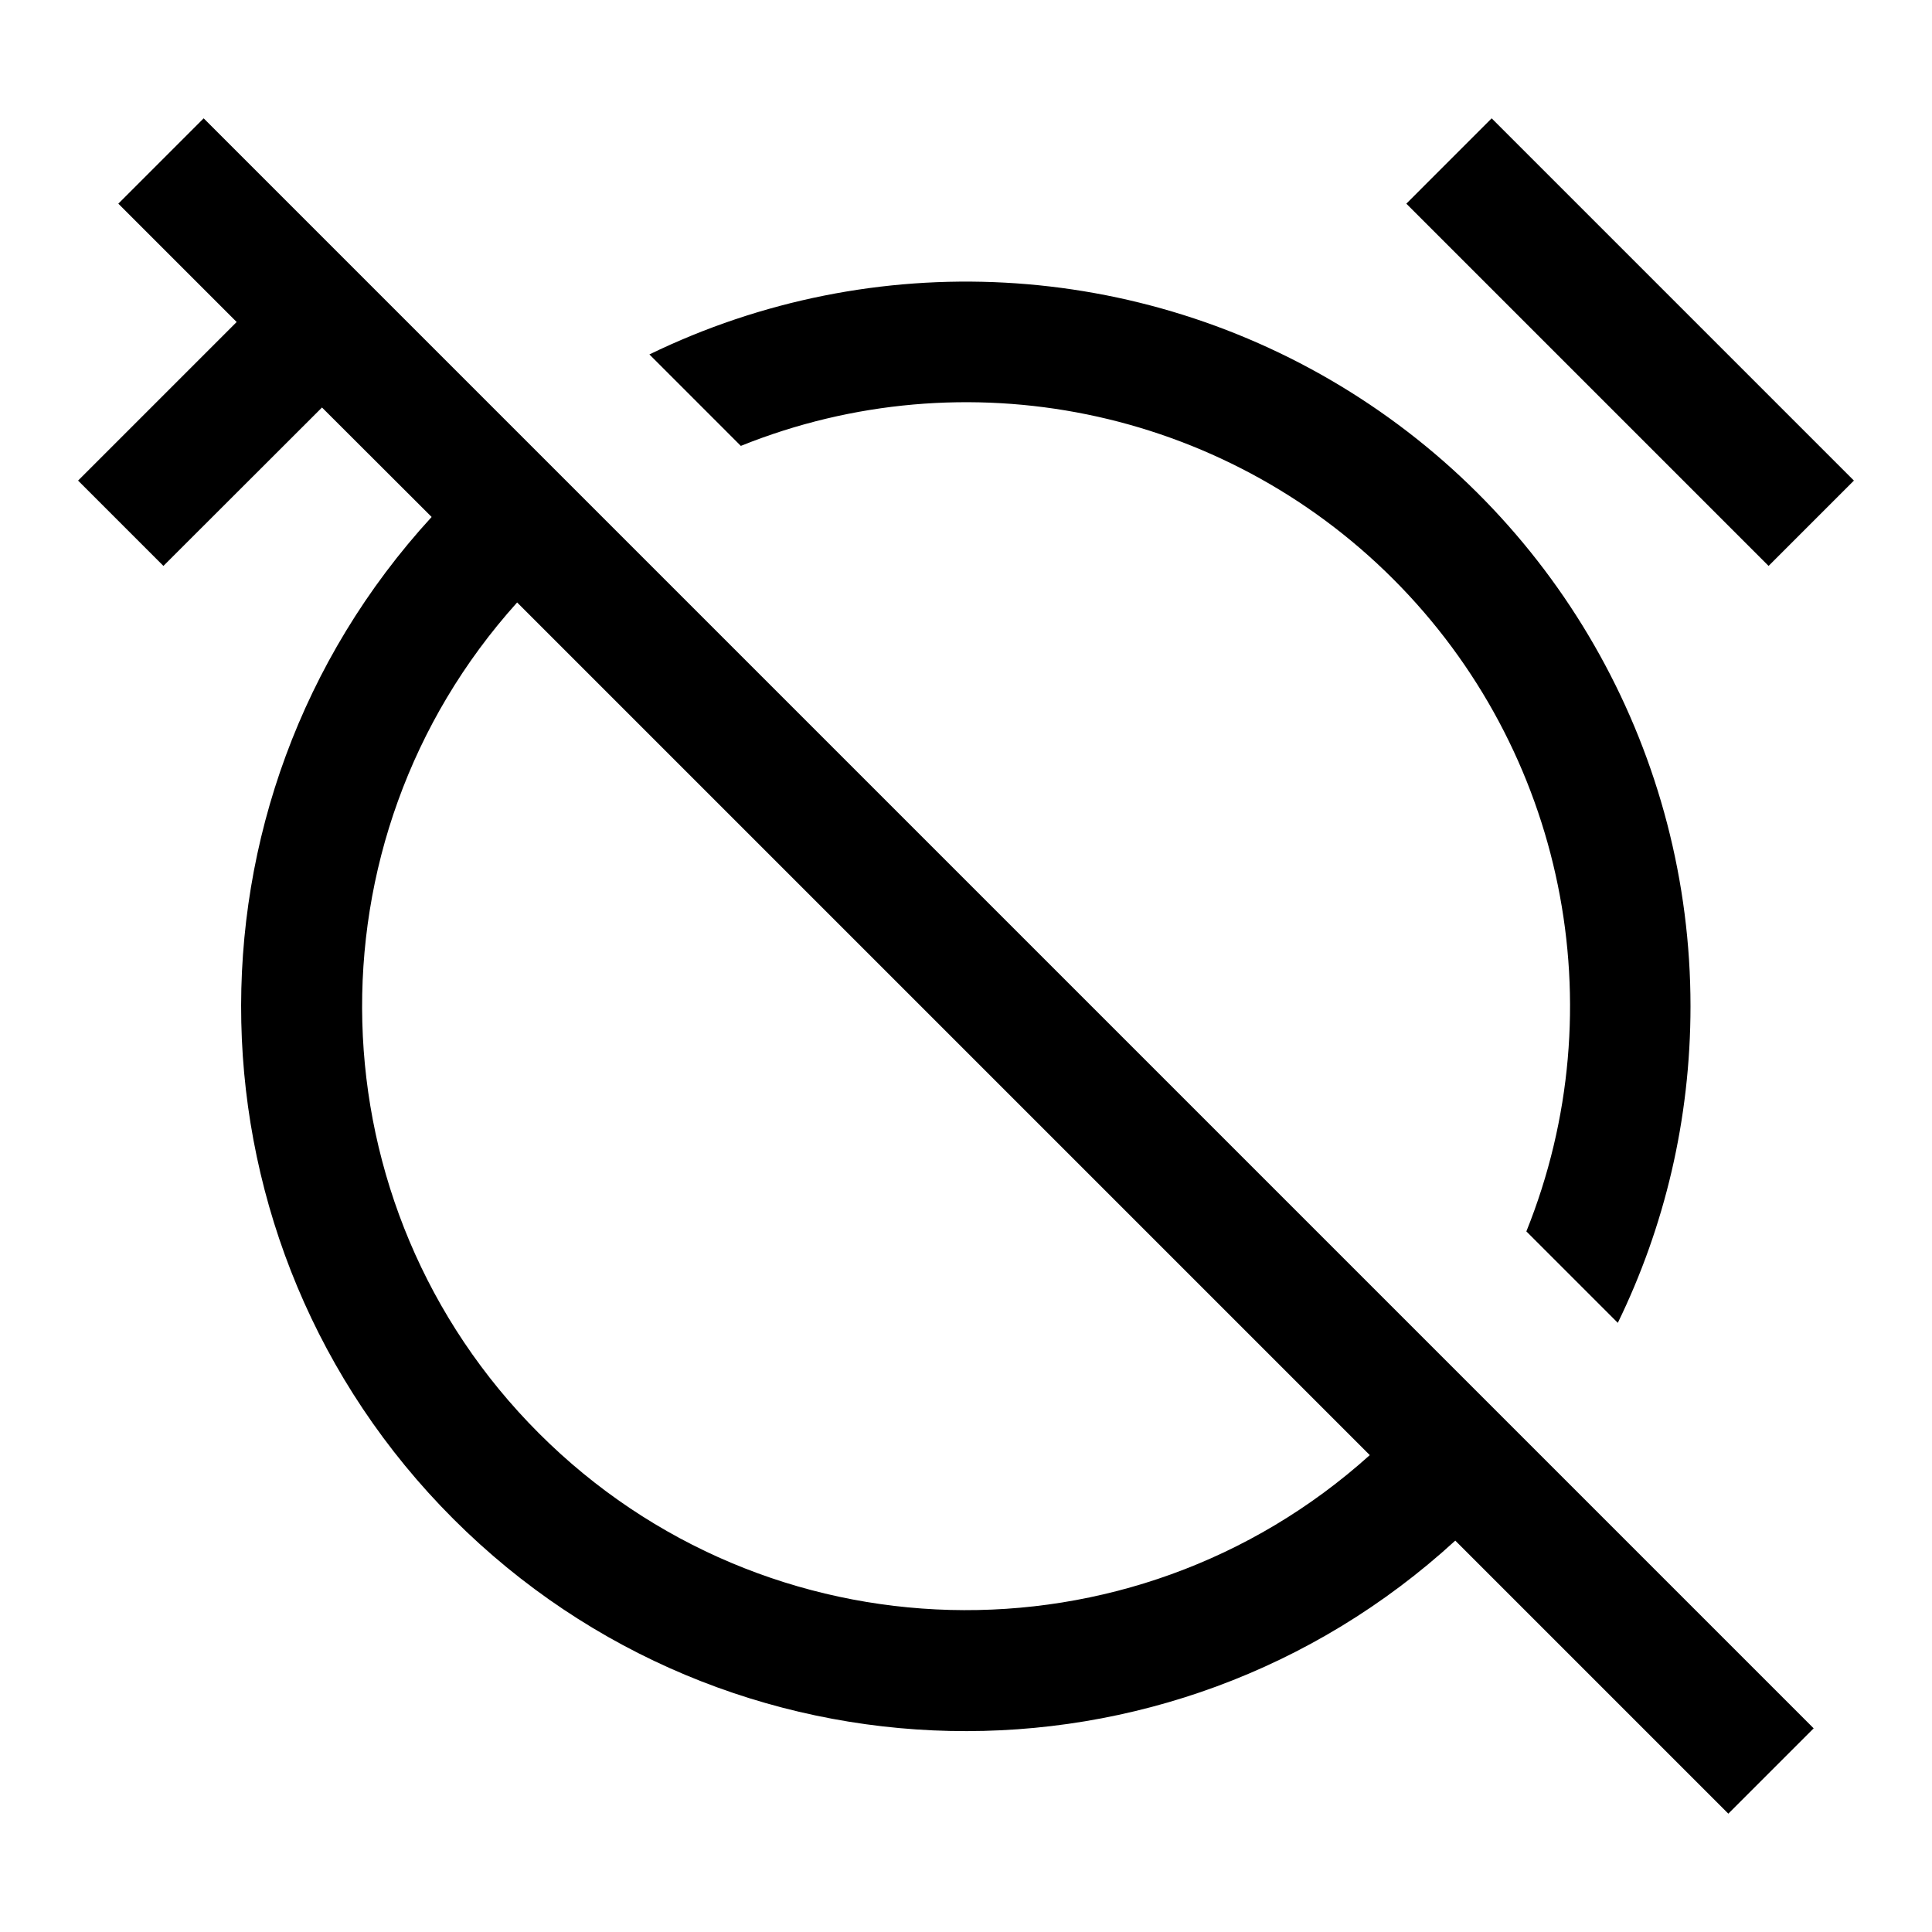
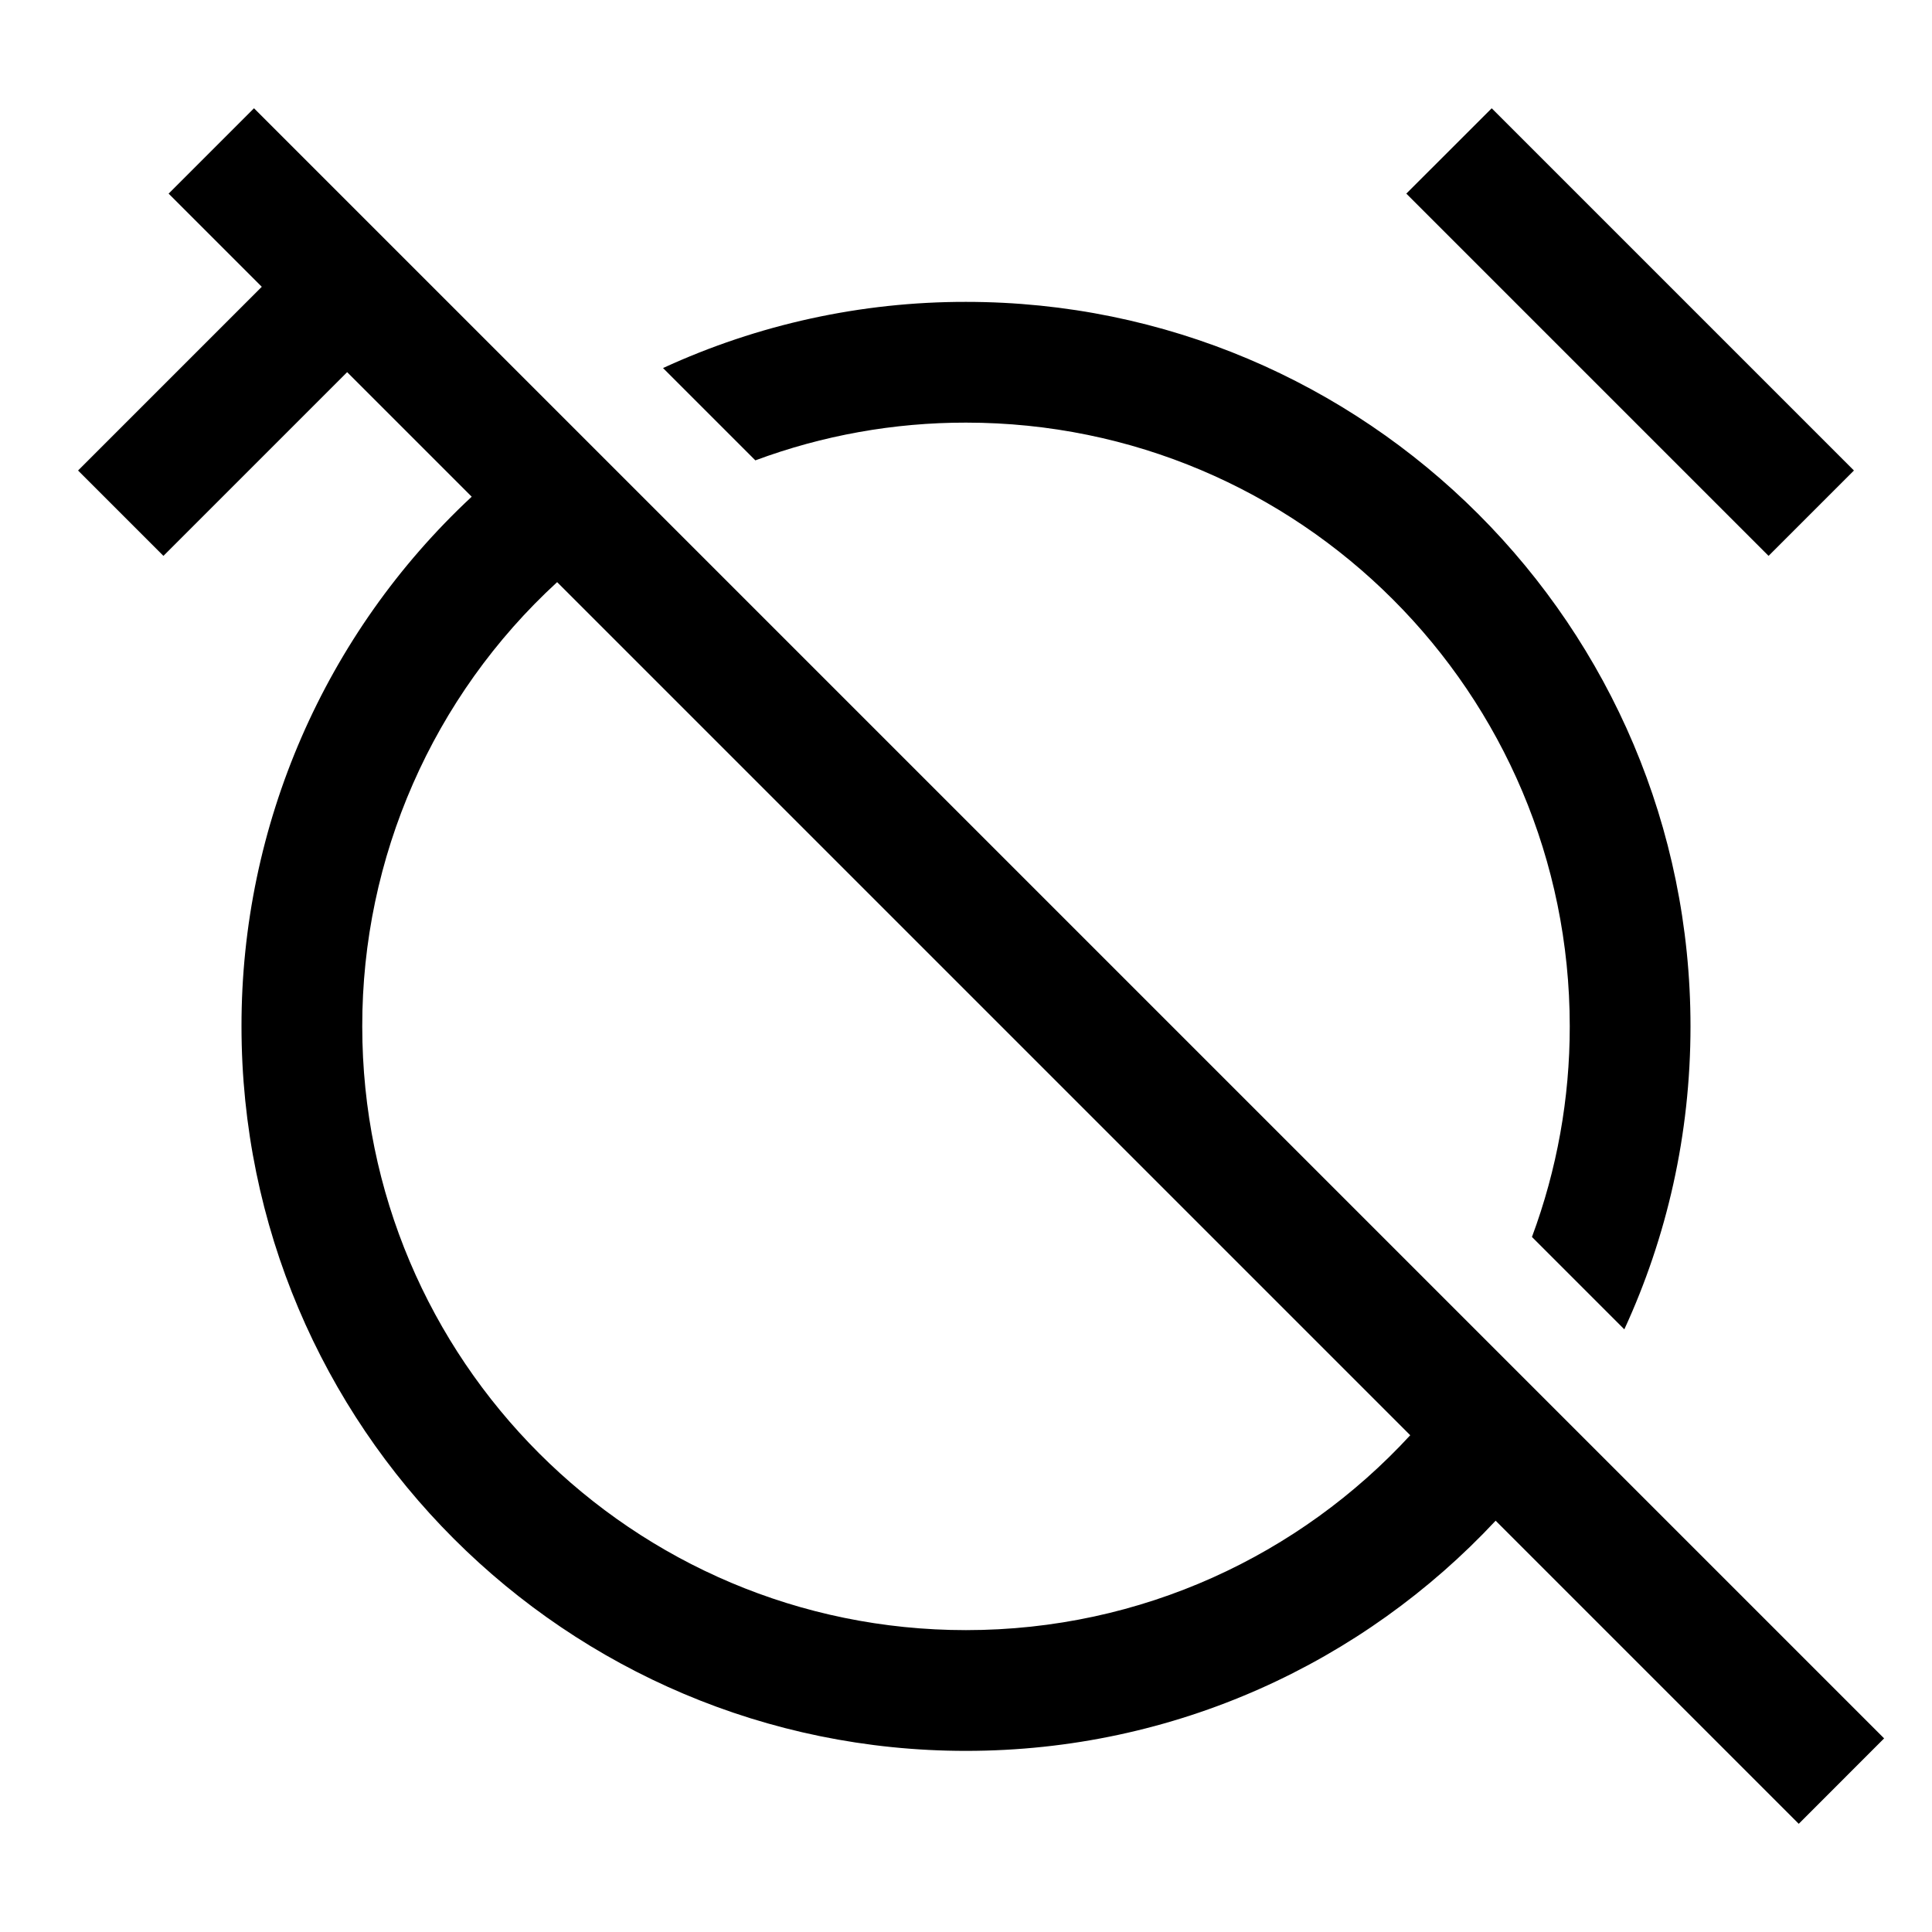
- <svg xmlns="http://www.w3.org/2000/svg" viewBox="0 0 24 24">
-   <path fill-rule="evenodd" d="M2.94 4L1.47 2.53l1.06-1.06 20 20-1.06 1.06-3.392-3.392A9 9 0 015.362 6.422L4 5.062 2.03 7.03.97 5.97 2.94 4zm3.484 3.484a7.5 7.5 0 0010.592 10.592L6.424 7.484zM21 12.5c0 1.41-.324 2.745-.903 3.933l-1.136-1.136a7.5 7.5 0 00-9.758-9.758L8.067 4.403A9 9 0 0121 12.5zM18.53 1.47l4.5 4.5-1.06 1.06-4.5-4.5 1.06-1.06z" />
+ <svg xmlns="http://www.w3.org/2000/svg" viewBox="0 0 32 32">
+   <path fill-rule="evenodd" d="M24.773 25.188l5.02 5.02 1.414-1.415-27-27-1.414 1.414L4.336 4.75 1.293 7.793l1.414 1.414L5.75 6.164l2.063 2.063A11.967 11.967 0 004 17c0 6.627 5.373 12 12 12 3.463 0 6.583-1.467 8.773-3.813zm-1.415-1.416L9.228 9.642A9.973 9.973 0 006 17c0 5.523 4.477 10 10 10 2.91 0 5.53-1.243 7.358-3.228zM28 17c0 1.791-.392 3.491-1.096 5.018l-1.53-1.53A9.98 9.98 0 0026 17c0-5.523-4.477-10-10-10a9.98 9.98 0 00-3.489.625l-1.529-1.529A11.956 11.956 0 0116 5c6.628 0 12 5.373 12 12zM24.707 1.793l6 6-1.414 1.414-6-6 1.415-1.414z" />
</svg>
